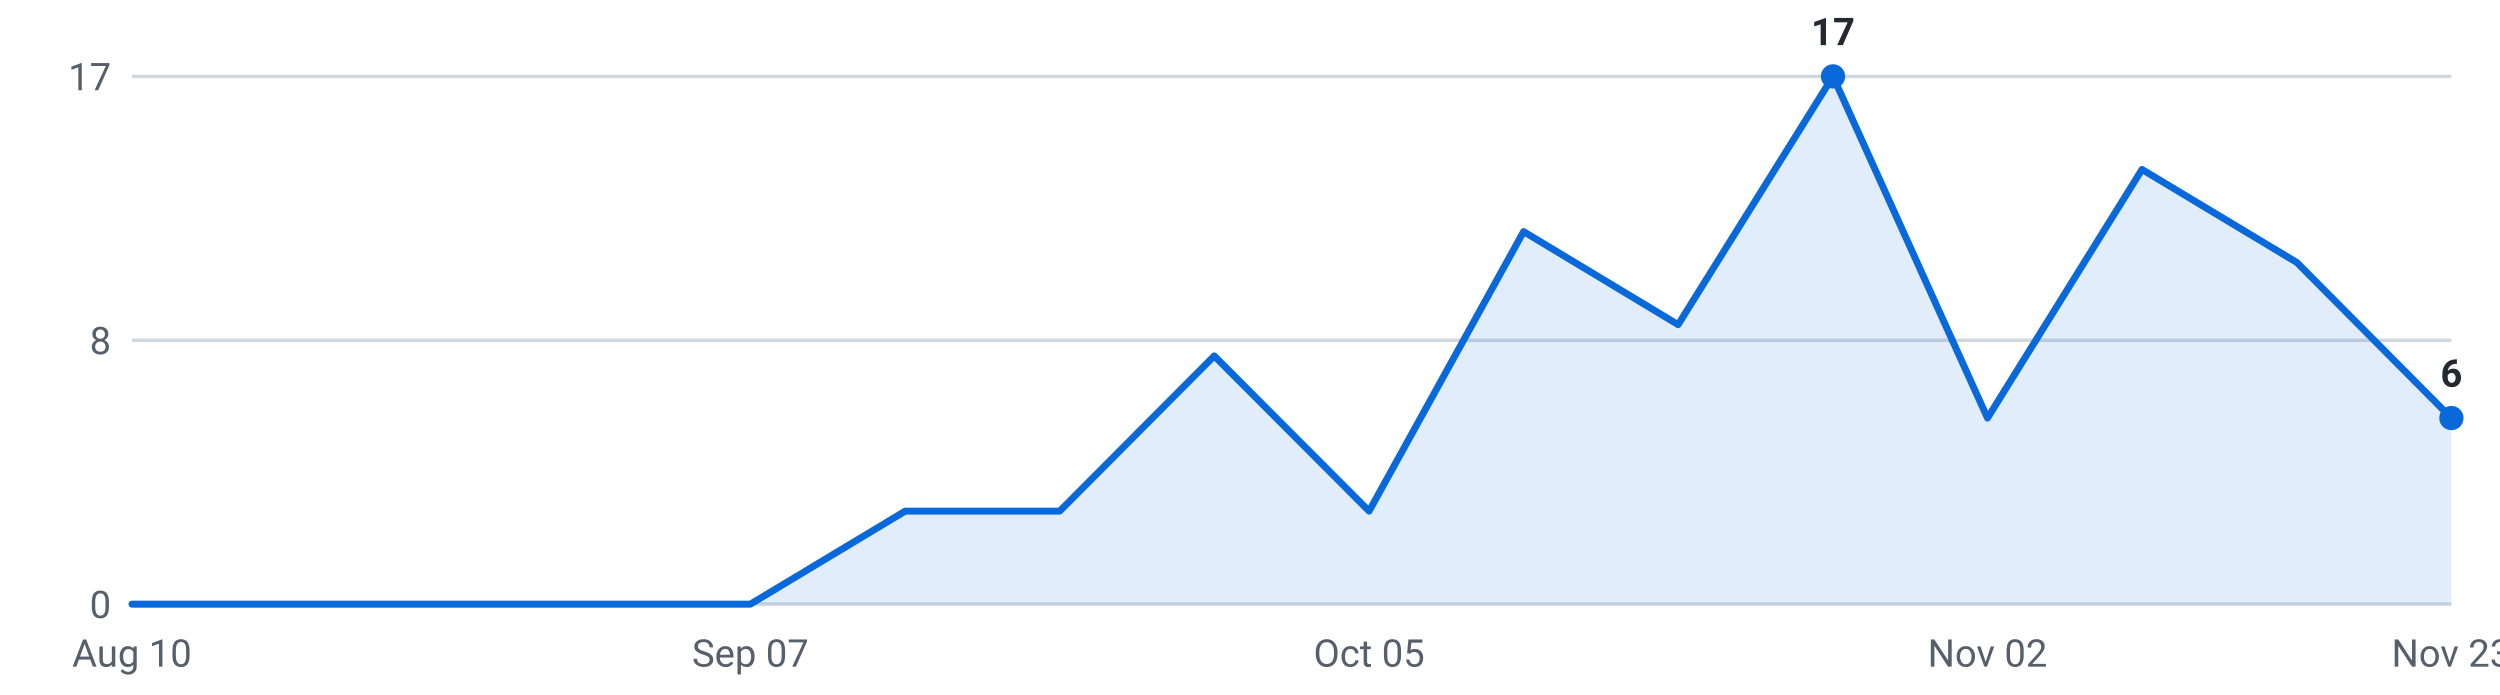
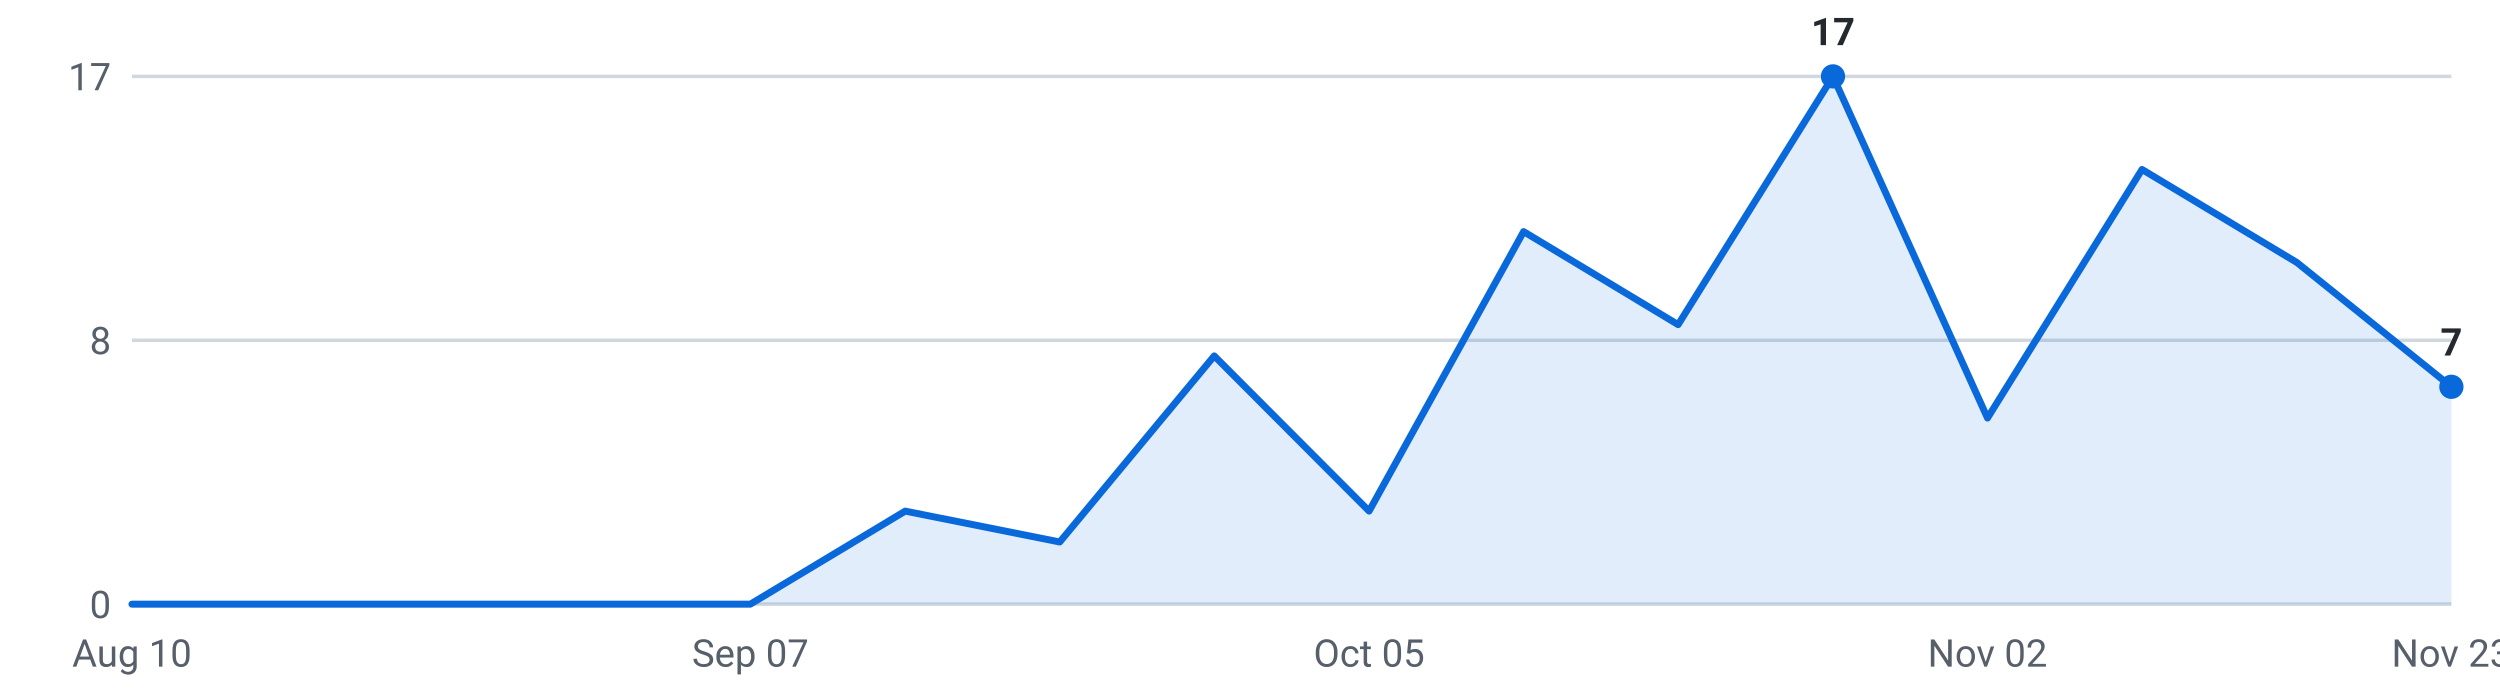
<svg xmlns="http://www.w3.org/2000/svg" viewBox="0 0 720 200" width="720" height="200" role="img" aria-label="Internships posted per week, last 16 weeks">
  <g font-family="-apple-system,Segoe UI,Roboto,sans-serif" font-size="11">
    <line x1="38" y1="174.0" x2="706" y2="174.0" stroke="#d0d7de" stroke-width="1" />
    <text x="32" y="178.0" text-anchor="end" fill="#57606a">0</text>
    <line x1="38" y1="98.0" x2="706" y2="98.0" stroke="#d0d7de" stroke-width="1" />
    <text x="32" y="102.0" text-anchor="end" fill="#57606a">8</text>
    <line x1="38" y1="22.0" x2="706" y2="22.0" stroke="#d0d7de" stroke-width="1" />
    <text x="32" y="26.0" text-anchor="end" fill="#57606a">17</text>
-     <path d="M38.0,174 L38.0,174.0 L82.5,174.0 L127.1,174.0 L171.6,174.0 L216.1,174.0 L260.7,147.2 L305.2,147.2 L349.7,102.5 L394.3,147.2 L438.8,66.7 L483.3,93.5 L527.9,22.0 L572.4,120.4 L616.9,48.8 L661.5,75.6 L706.0,120.4 L706.0,174 Z" fill="#0969da" fill-opacity="0.12" />
-     <polyline points="38.0,174.0 82.5,174.0 127.1,174.0 171.6,174.0 216.1,174.0 260.7,147.2 305.2,147.2 349.7,102.5 394.3,147.2 438.8,66.7 483.3,93.5 527.9,22.0 572.4,120.4 616.9,48.8 661.5,75.6 706.0,120.4" fill="none" stroke="#0969da" stroke-width="2" stroke-linejoin="round" stroke-linecap="round" />
+     <path d="M38.0,174 L38.0,174.0 L82.5,174.0 L127.1,174.0 L171.6,174.0 L216.1,174.0 L260.7,147.2 L305.2,156.1 L349.7,102.5 L394.3,147.2 L438.8,66.7 L483.3,93.5 L527.9,22.0 L572.4,120.4 L616.9,48.8 L661.5,75.6 L706.0,111.4 L706.0,174 Z" fill="#0969da" fill-opacity="0.12" />
+     <polyline points="38.0,174.0 82.5,174.0 127.1,174.0 171.6,174.0 216.1,174.0 260.7,147.2 305.2,156.1 349.7,102.5 394.3,147.2 438.8,66.7 483.3,93.5 527.9,22.0 572.4,120.4 616.9,48.8 661.5,75.6 706.0,111.4" fill="none" stroke="#0969da" stroke-width="2" stroke-linejoin="round" stroke-linecap="round" />
    <circle cx="527.9" cy="22.0" r="3.5" fill="#0969da" />
    <text x="527.9" y="13.0" text-anchor="middle" fill="#24292f" font-weight="600">17</text>
-     <circle cx="706.0" cy="120.4" r="3.5" fill="#0969da" />
-     <text x="706.0" y="111.4" text-anchor="middle" fill="#24292f" font-weight="600">6</text>
+     <circle cx="706.0" cy="111.4" r="3.5" fill="#0969da" />
+     <text x="706.0" y="102.4" text-anchor="middle" fill="#24292f" font-weight="600">7</text>
    <text x="38.0" y="192" text-anchor="middle" fill="#57606a">Aug 10</text>
    <text x="216.1" y="192" text-anchor="middle" fill="#57606a">Sep 07</text>
    <text x="394.3" y="192" text-anchor="middle" fill="#57606a">Oct 05</text>
    <text x="572.4" y="192" text-anchor="middle" fill="#57606a">Nov 02</text>
    <text x="706.0" y="192" text-anchor="middle" fill="#57606a">Nov 23</text>
  </g>
</svg>
